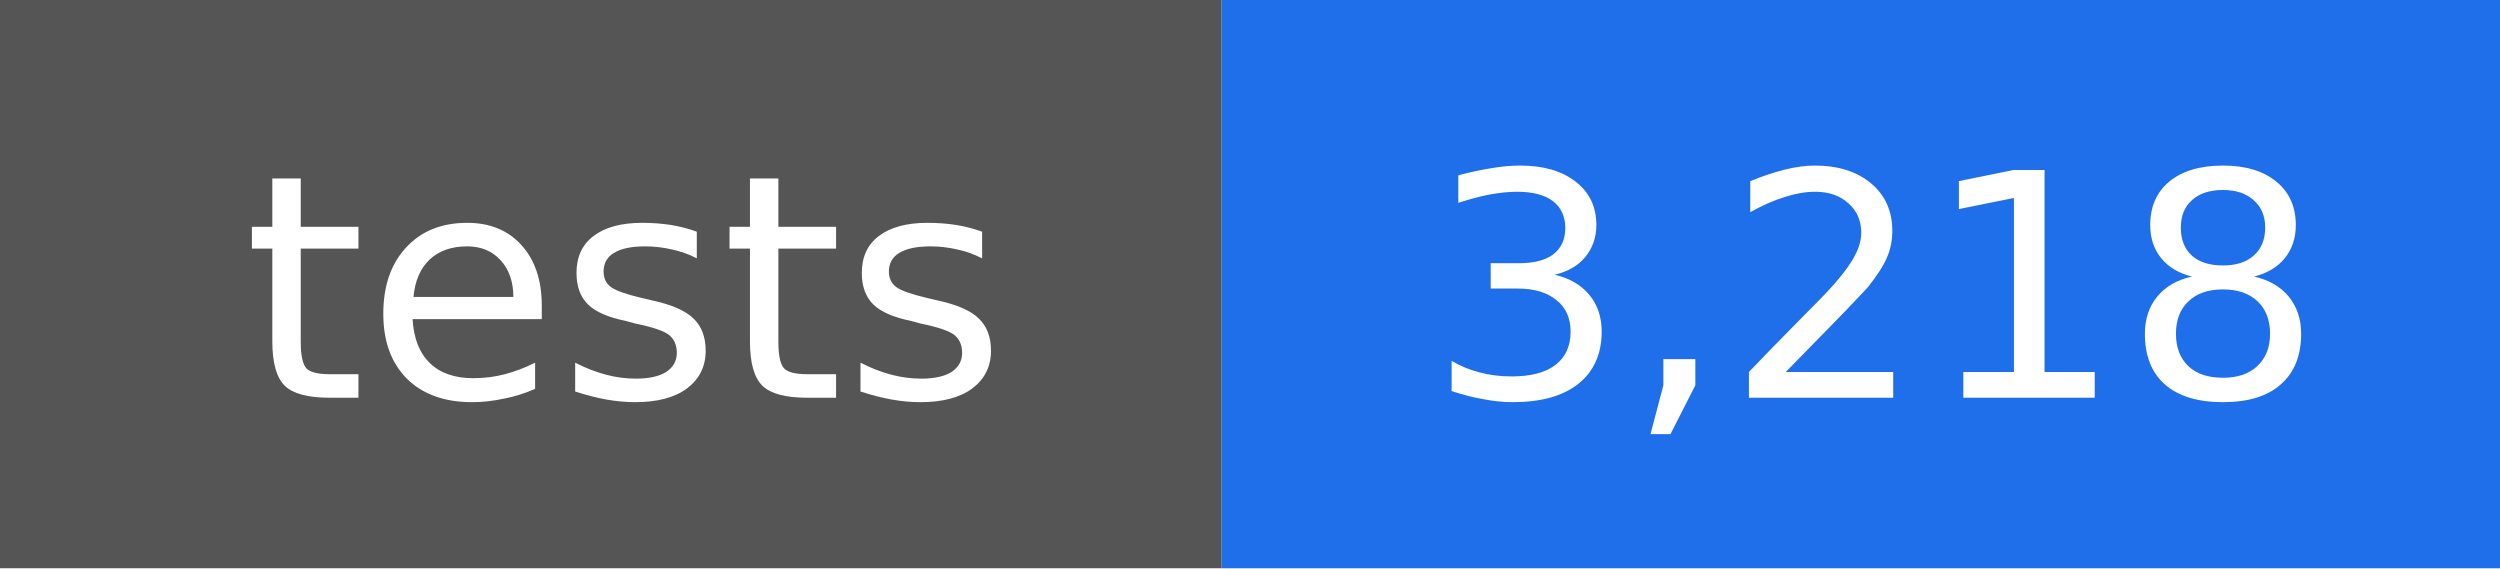
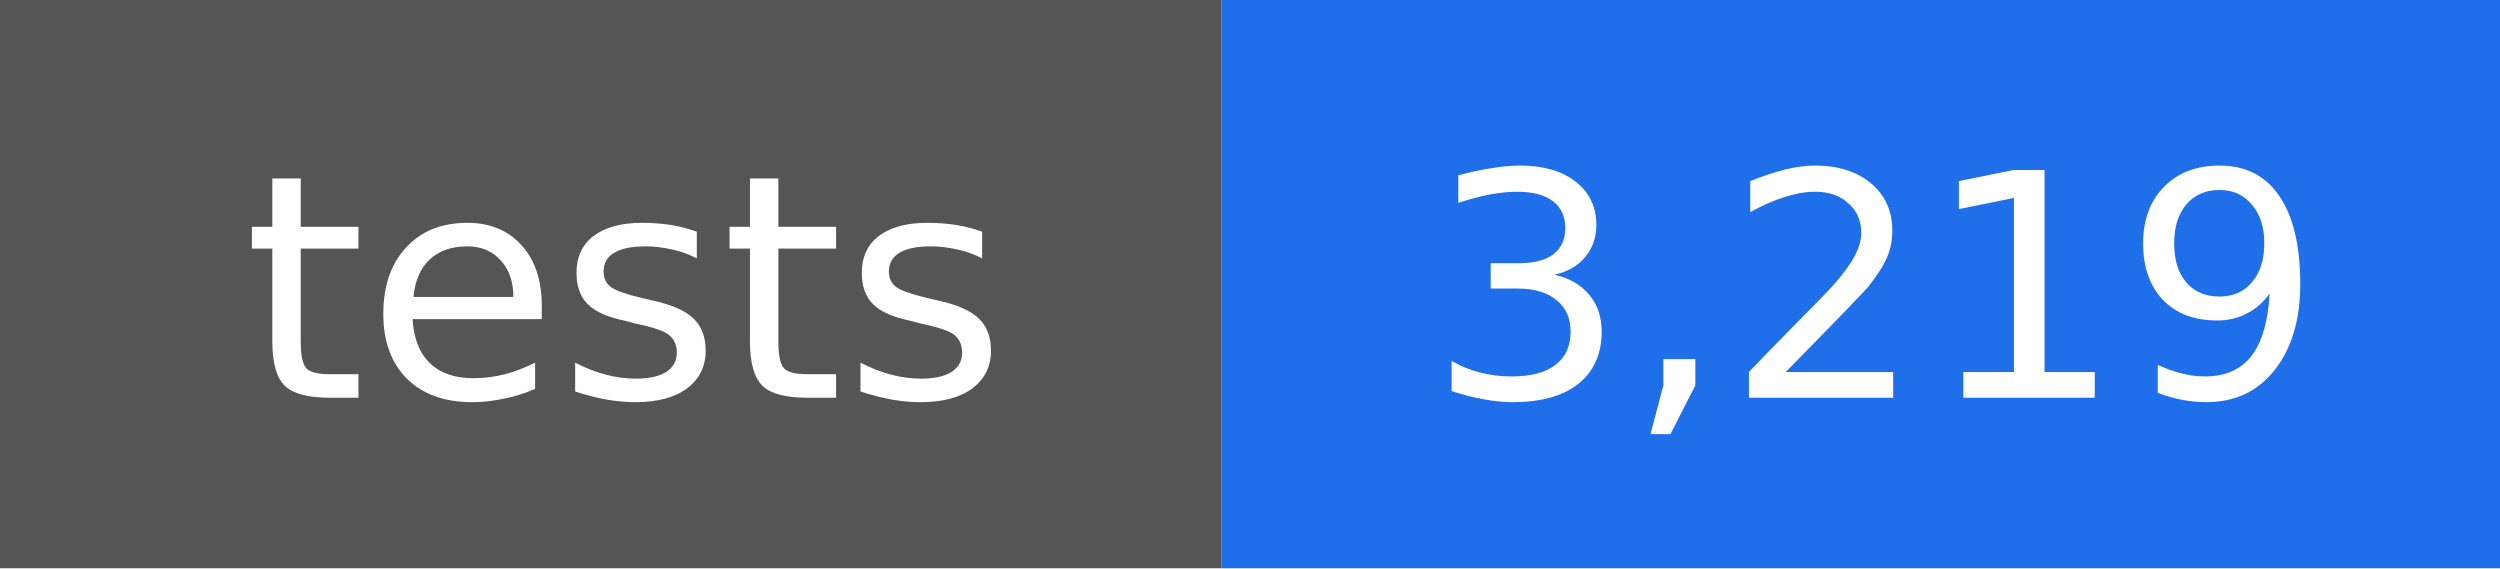
- <svg xmlns="http://www.w3.org/2000/svg" width="88" height="20" viewBox="0 0 88 20" role="img" aria-label="tests: 3,218">
+ <svg xmlns="http://www.w3.org/2000/svg" width="88" height="20" viewBox="0 0 88 20" role="img" aria-label="tests: 3,219">
  <rect width="43" height="20" fill="#555555" />
  <rect x="43" width="45" height="20" fill="#1f6feb" />
  <g fill="#ffffff" text-anchor="middle" font-family="DejaVu Sans, Verdana, sans-serif" font-size="11">
    <text x="22" y="14">tests</text>
-     <text x="66" y="14">3,218</text>
+     <text x="66" y="14">3,219</text>
  </g>
</svg>
